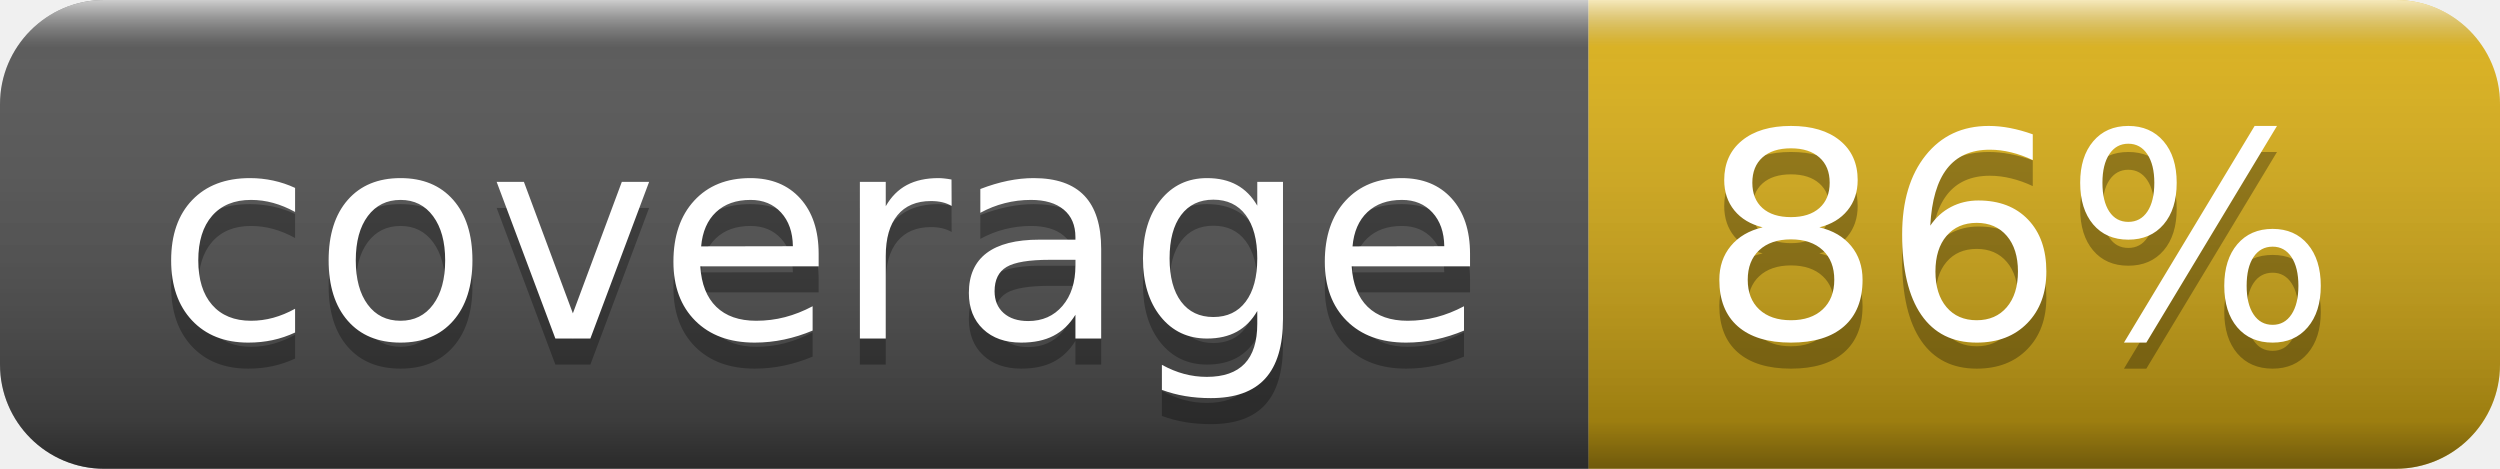
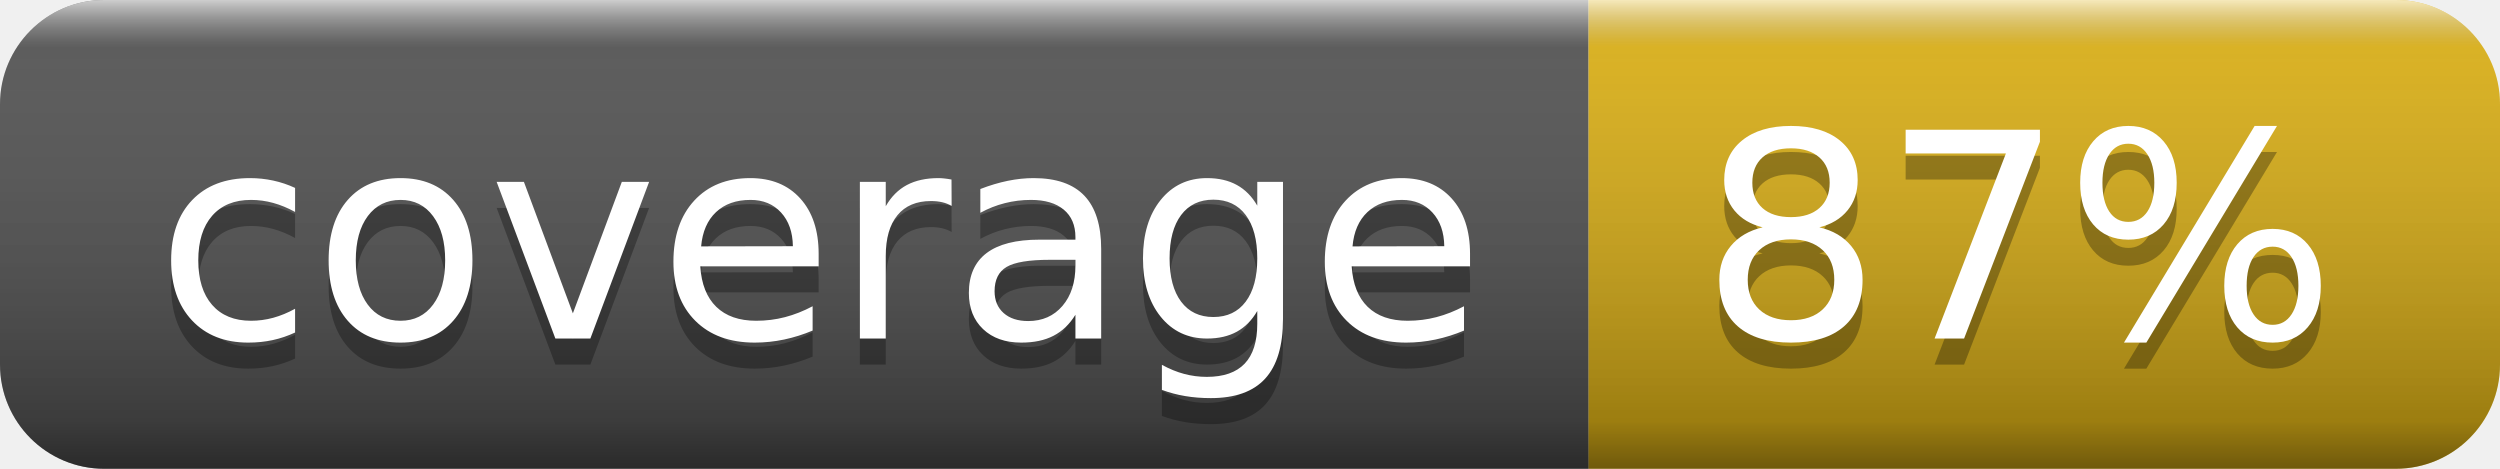
- <svg xmlns="http://www.w3.org/2000/svg" width="96" height="18" role="img" aria-label="coverage: 86%">
+ <svg xmlns="http://www.w3.org/2000/svg" width="96" height="18" role="img" aria-label="coverage: 87%">
  <linearGradient id="s" x2="0" y2="100%">
    <stop offset="0" stop-color="#fff" stop-opacity=".7" />
    <stop offset=".1" stop-color="#aaa" stop-opacity=".1" />
    <stop offset=".9" stop-color="#000" stop-opacity=".3" />
    <stop offset="1" stop-color="#000" stop-opacity=".5" />
  </linearGradient>
  <clipPath id="r">
    <rect width="96" height="18" rx="4" fill="#fff" />
  </clipPath>
  <g clip-path="url(#r)">
    <rect width="61" height="18" fill="#555" />
    <rect x="61" width="35" height="18" fill="#dfb317" />
    <rect width="96" height="18" fill="url(#s)" />
  </g>
  <g fill="#fff" text-anchor="middle" font-family="Verdana,Geneva,DejaVu Sans,sans-serif" text-rendering="geometricPrecision" font-size="110">
    <text aria-hidden="true" x="315" y="140" fill="#010101" fill-opacity=".3" transform="scale(.1)" textLength="510">coverage</text>
    <text x="315" y="130" transform="scale(.1)" fill="#fff" textLength="510">coverage</text>
-     <text aria-hidden="true" x="775" y="140" fill="#010101" fill-opacity=".3" transform="scale(.1)" textLength="250">86%</text>
-     <text x="775" y="130" transform="scale(.1)" fill="#fff" textLength="250">86%</text>
+     <text aria-hidden="true" x="775" y="140" fill="#010101" fill-opacity=".3" transform="scale(.1)" textLength="250">87%</text>
+     <text x="775" y="130" transform="scale(.1)" fill="#fff" textLength="250">87%</text>
  </g>
</svg>
